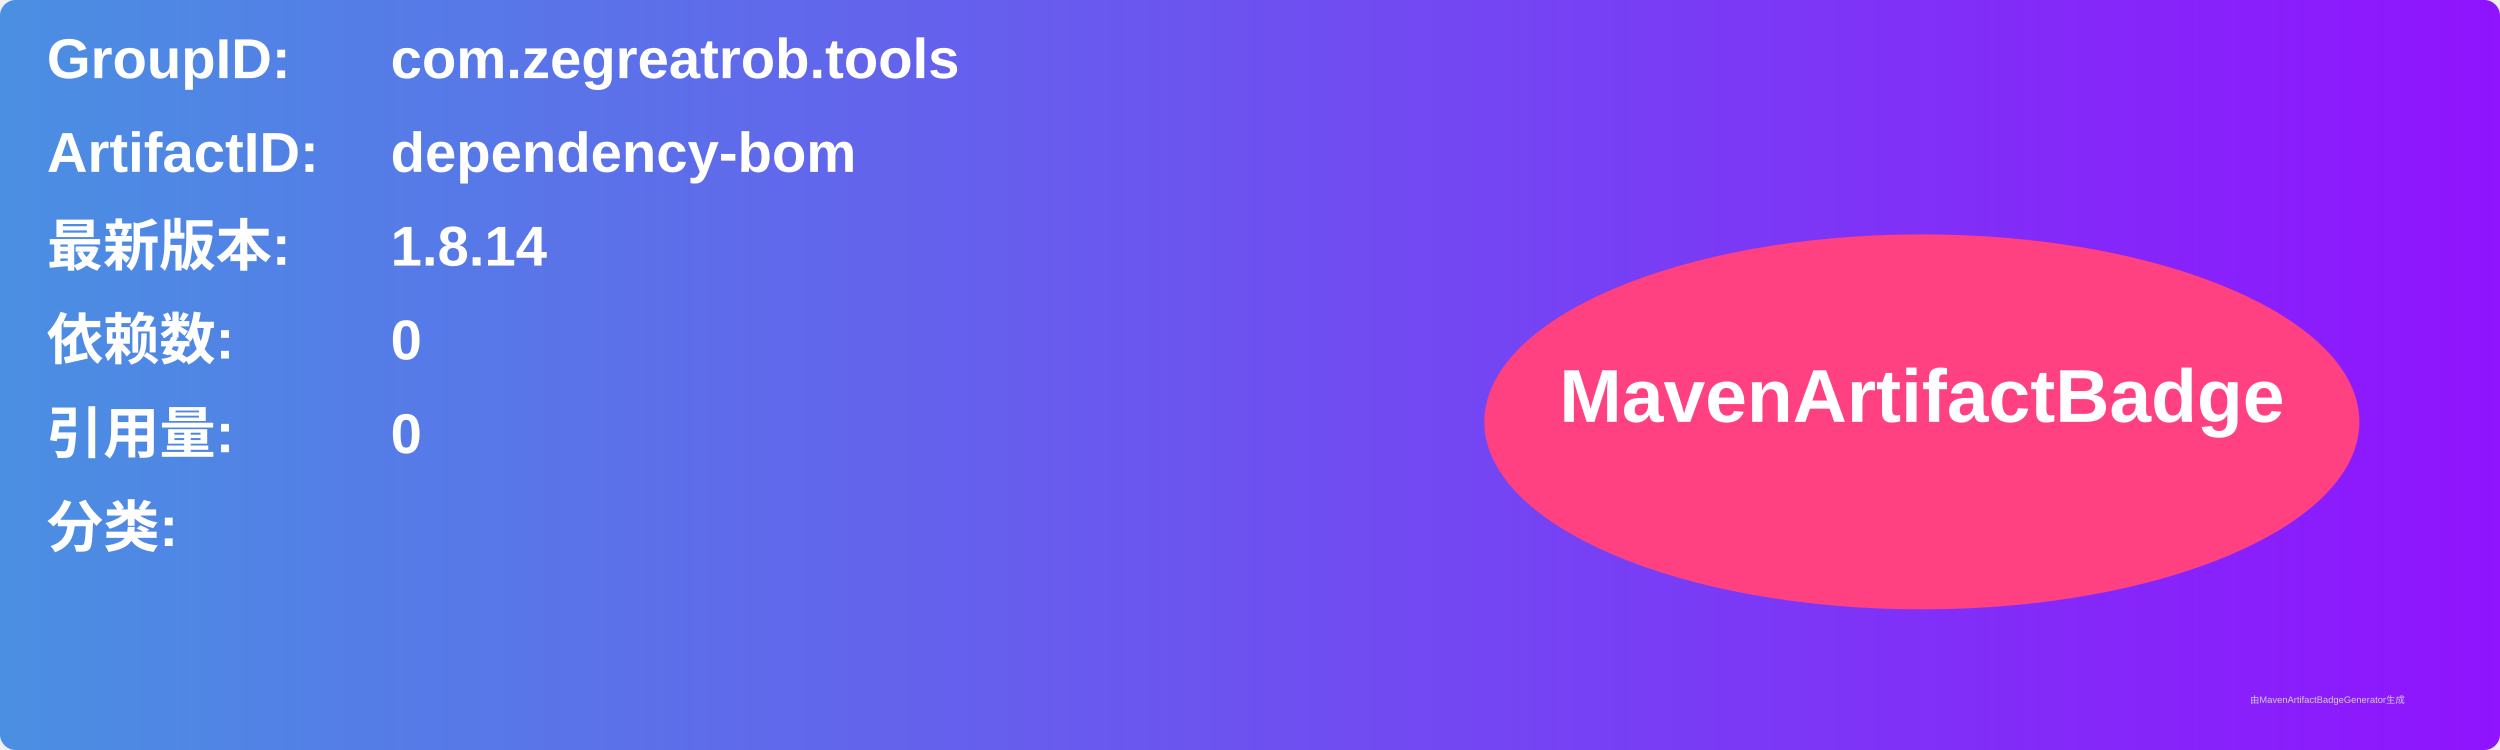
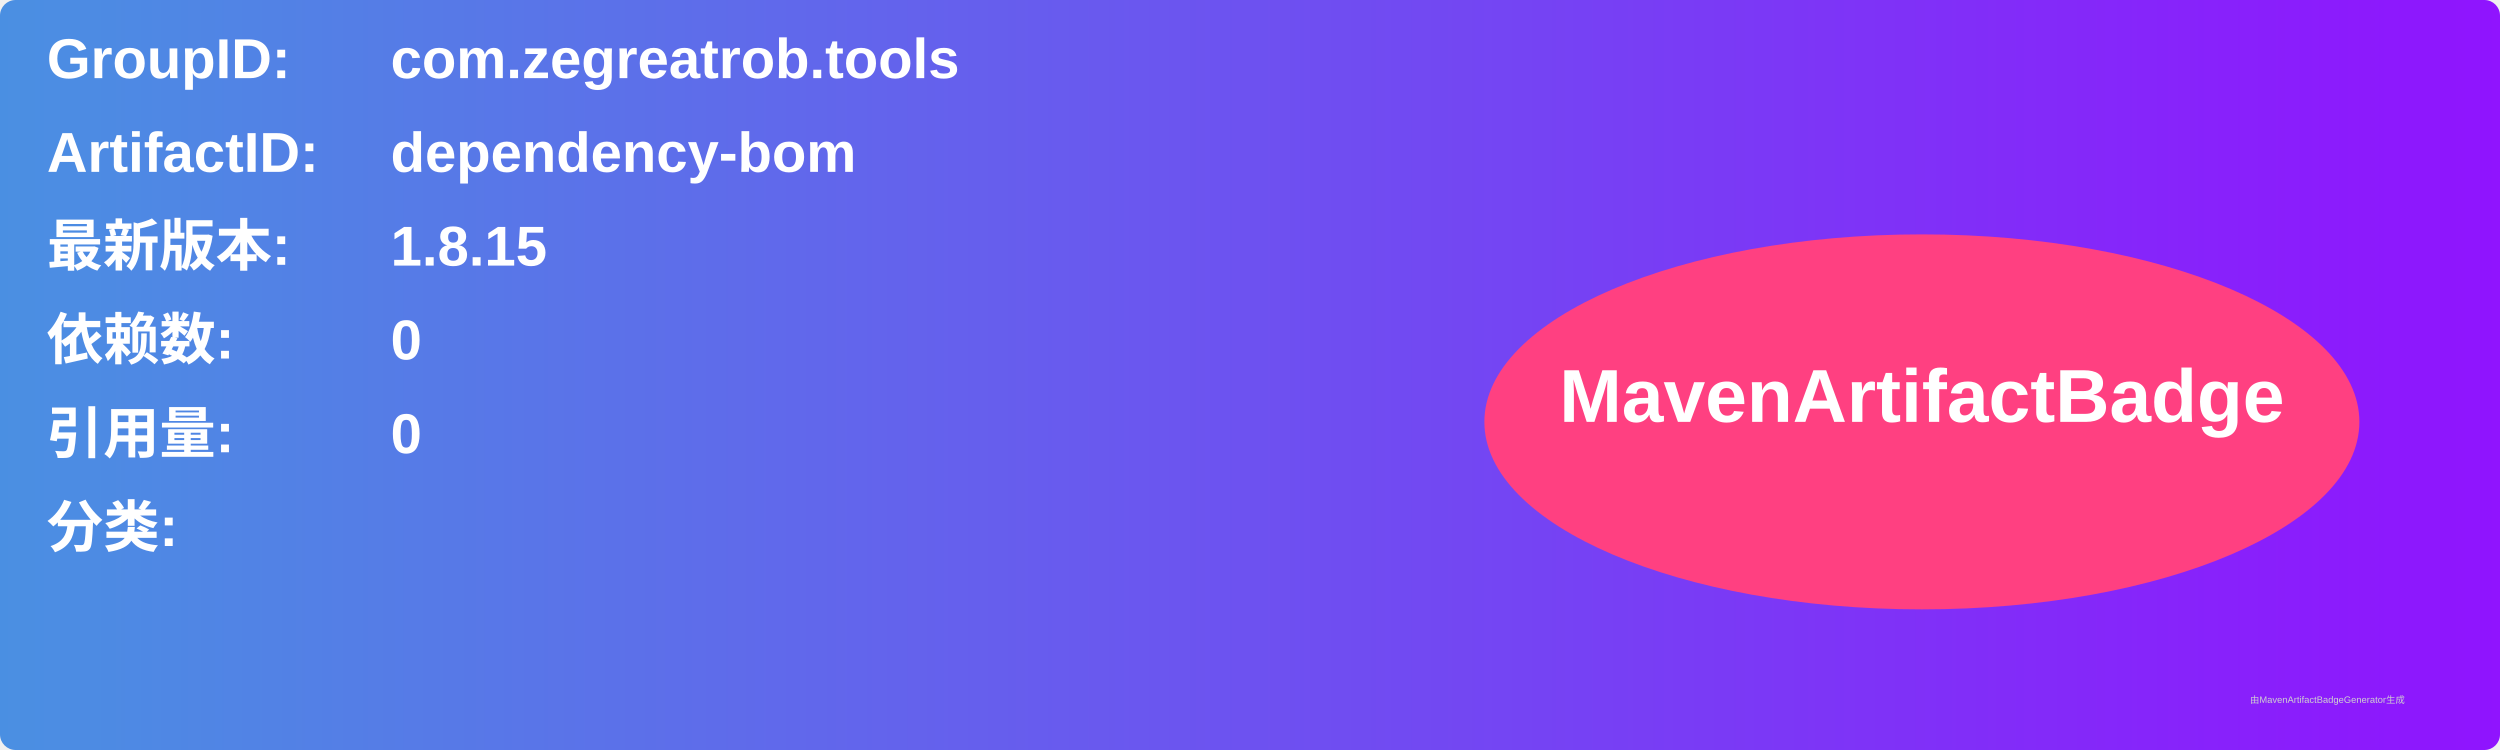
<svg xmlns="http://www.w3.org/2000/svg" width="800" height="240" viewBox="0 0 800 240">
  <linearGradient id="grad" x1="0%" y1="0%" x2="100%" y2="0%">
    <stop offset="0%" stop-color="#4a90e2" />
    <stop offset="100%" stop-color="#9013fe" />
  </linearGradient>
  <rect width="100%" height="100%" rx="5" ry="5" fill="url(#grad)" />
  <g transform="translate(15, 15)">
    <text x="0" y="10" font-family="Arial" font-size="18" fill="white" font-weight="bold" width="260">GroupID:</text>
    <text x="110" y="10" font-family="Arial" font-size="18" fill="white" font-weight="bold" width="460">com.zegreatrob.tools</text>
    <text x="0" y="40" font-family="Arial" font-size="18" fill="white" font-weight="bold" width="260">ArtifactID:</text>
    <text x="110" y="40" font-family="Arial" font-size="18" fill="white" font-weight="bold" width="460">dependency-bom</text>
    <text x="0" y="70" font-family="Arial" font-size="18" fill="white" font-weight="bold">最新版本:</text>
    <text x="110" y="70" font-family="Arial" font-size="18" fill="white" font-weight="bold">
-       <tspan font-weight="bold">1.8.14</tspan>
+       <tspan font-weight="bold">1.8.15</tspan>
    </text>
    <text x="0" y="100" font-family="Arial" font-size="18" fill="white" font-weight="bold">依赖数: </text>
    <text x="110" y="100" font-family="Arial" font-size="18" fill="white">
      <tspan font-weight="bold">0</tspan>
    </text>
    <text x="0" y="130" font-family="Arial" font-size="18" fill="white" font-weight="bold">引用量: </text>
    <text x="110" y="130" font-family="Arial" font-size="18" fill="white">
      <tspan font-weight="bold">0</tspan>
    </text>
    <text x="0" y="160" font-family="Arial" font-size="18" fill="white" font-weight="bold">分类:</text>
    <text x="10" y="190" font-family="Arial" font-size="10" fill="white">
      <tspan font-weight="bold" />
    </text>
    <ellipse cx="600" cy="120" rx="140" ry="60" fill="#ff4081" />
    <text x="600" y="120" text-anchor="middle" font-family="Arial" font-size="24" fill="white" font-weight="bold">MavenArtifactBadge</text>
  </g>
  <text x="720" y="225" font-family="Arial" font-size="3" fill="#d0d0d0">由MavenArtifactBadgeGenerator生成</text>
</svg>
